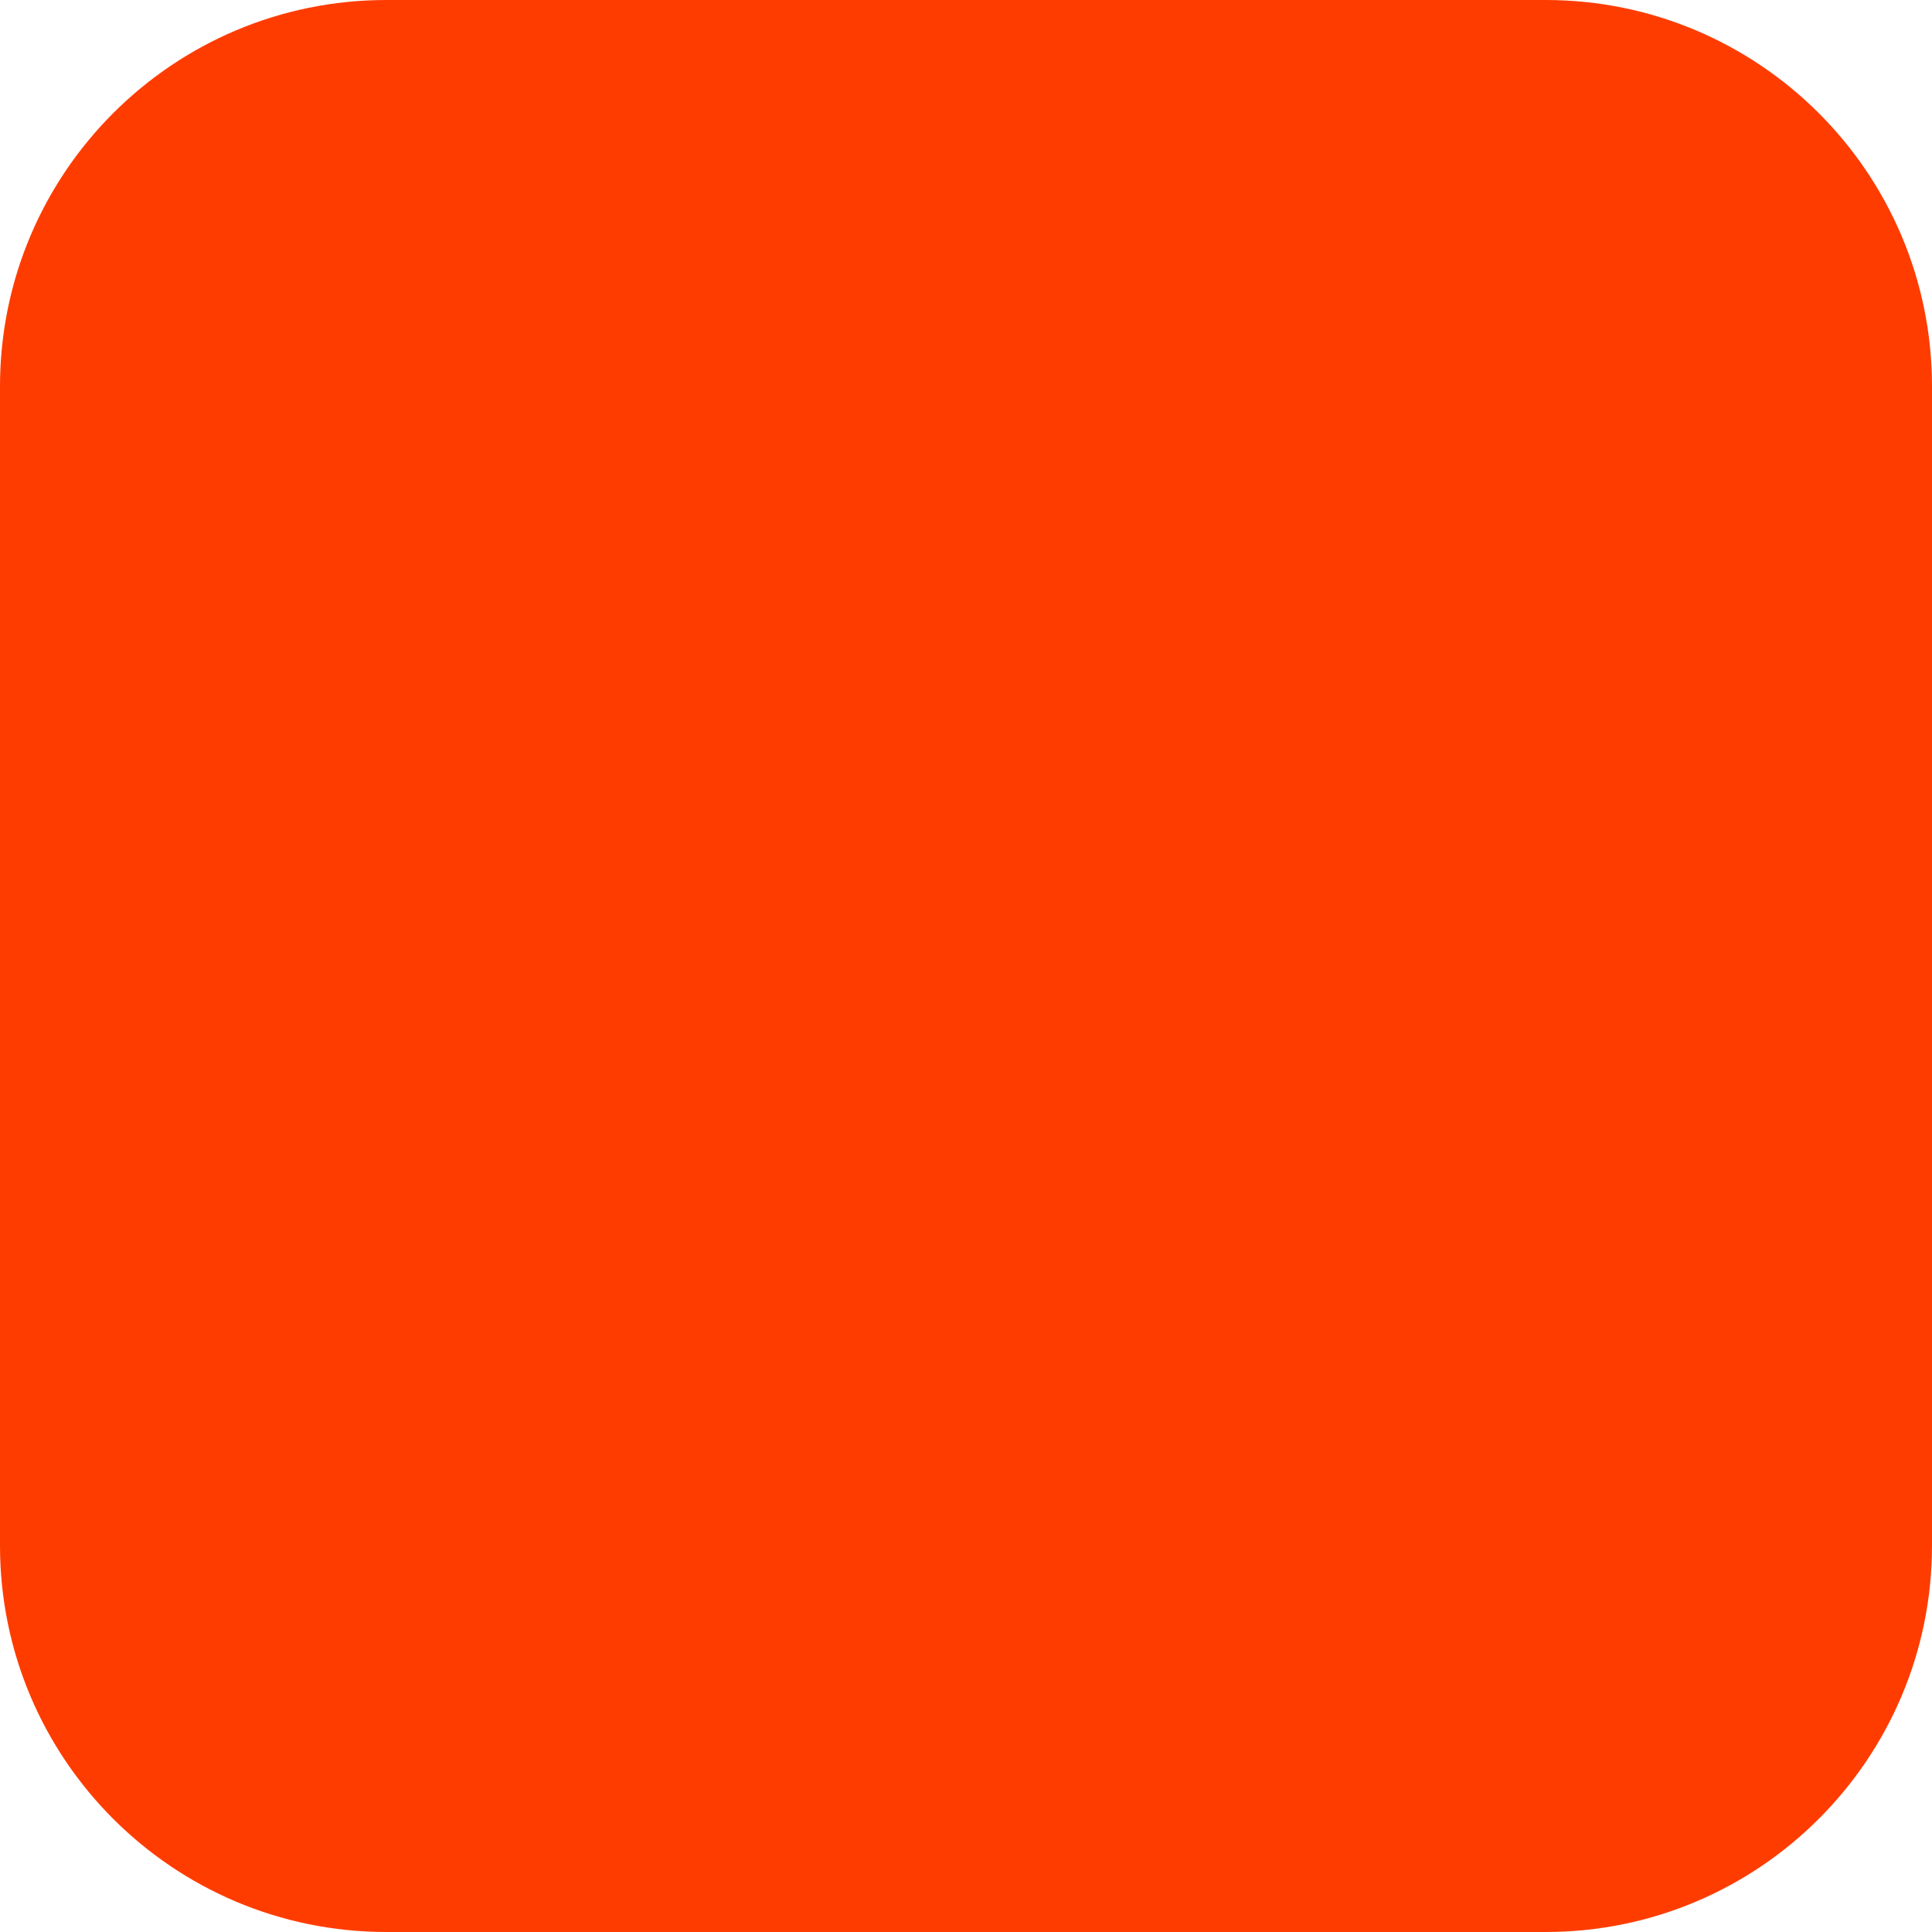
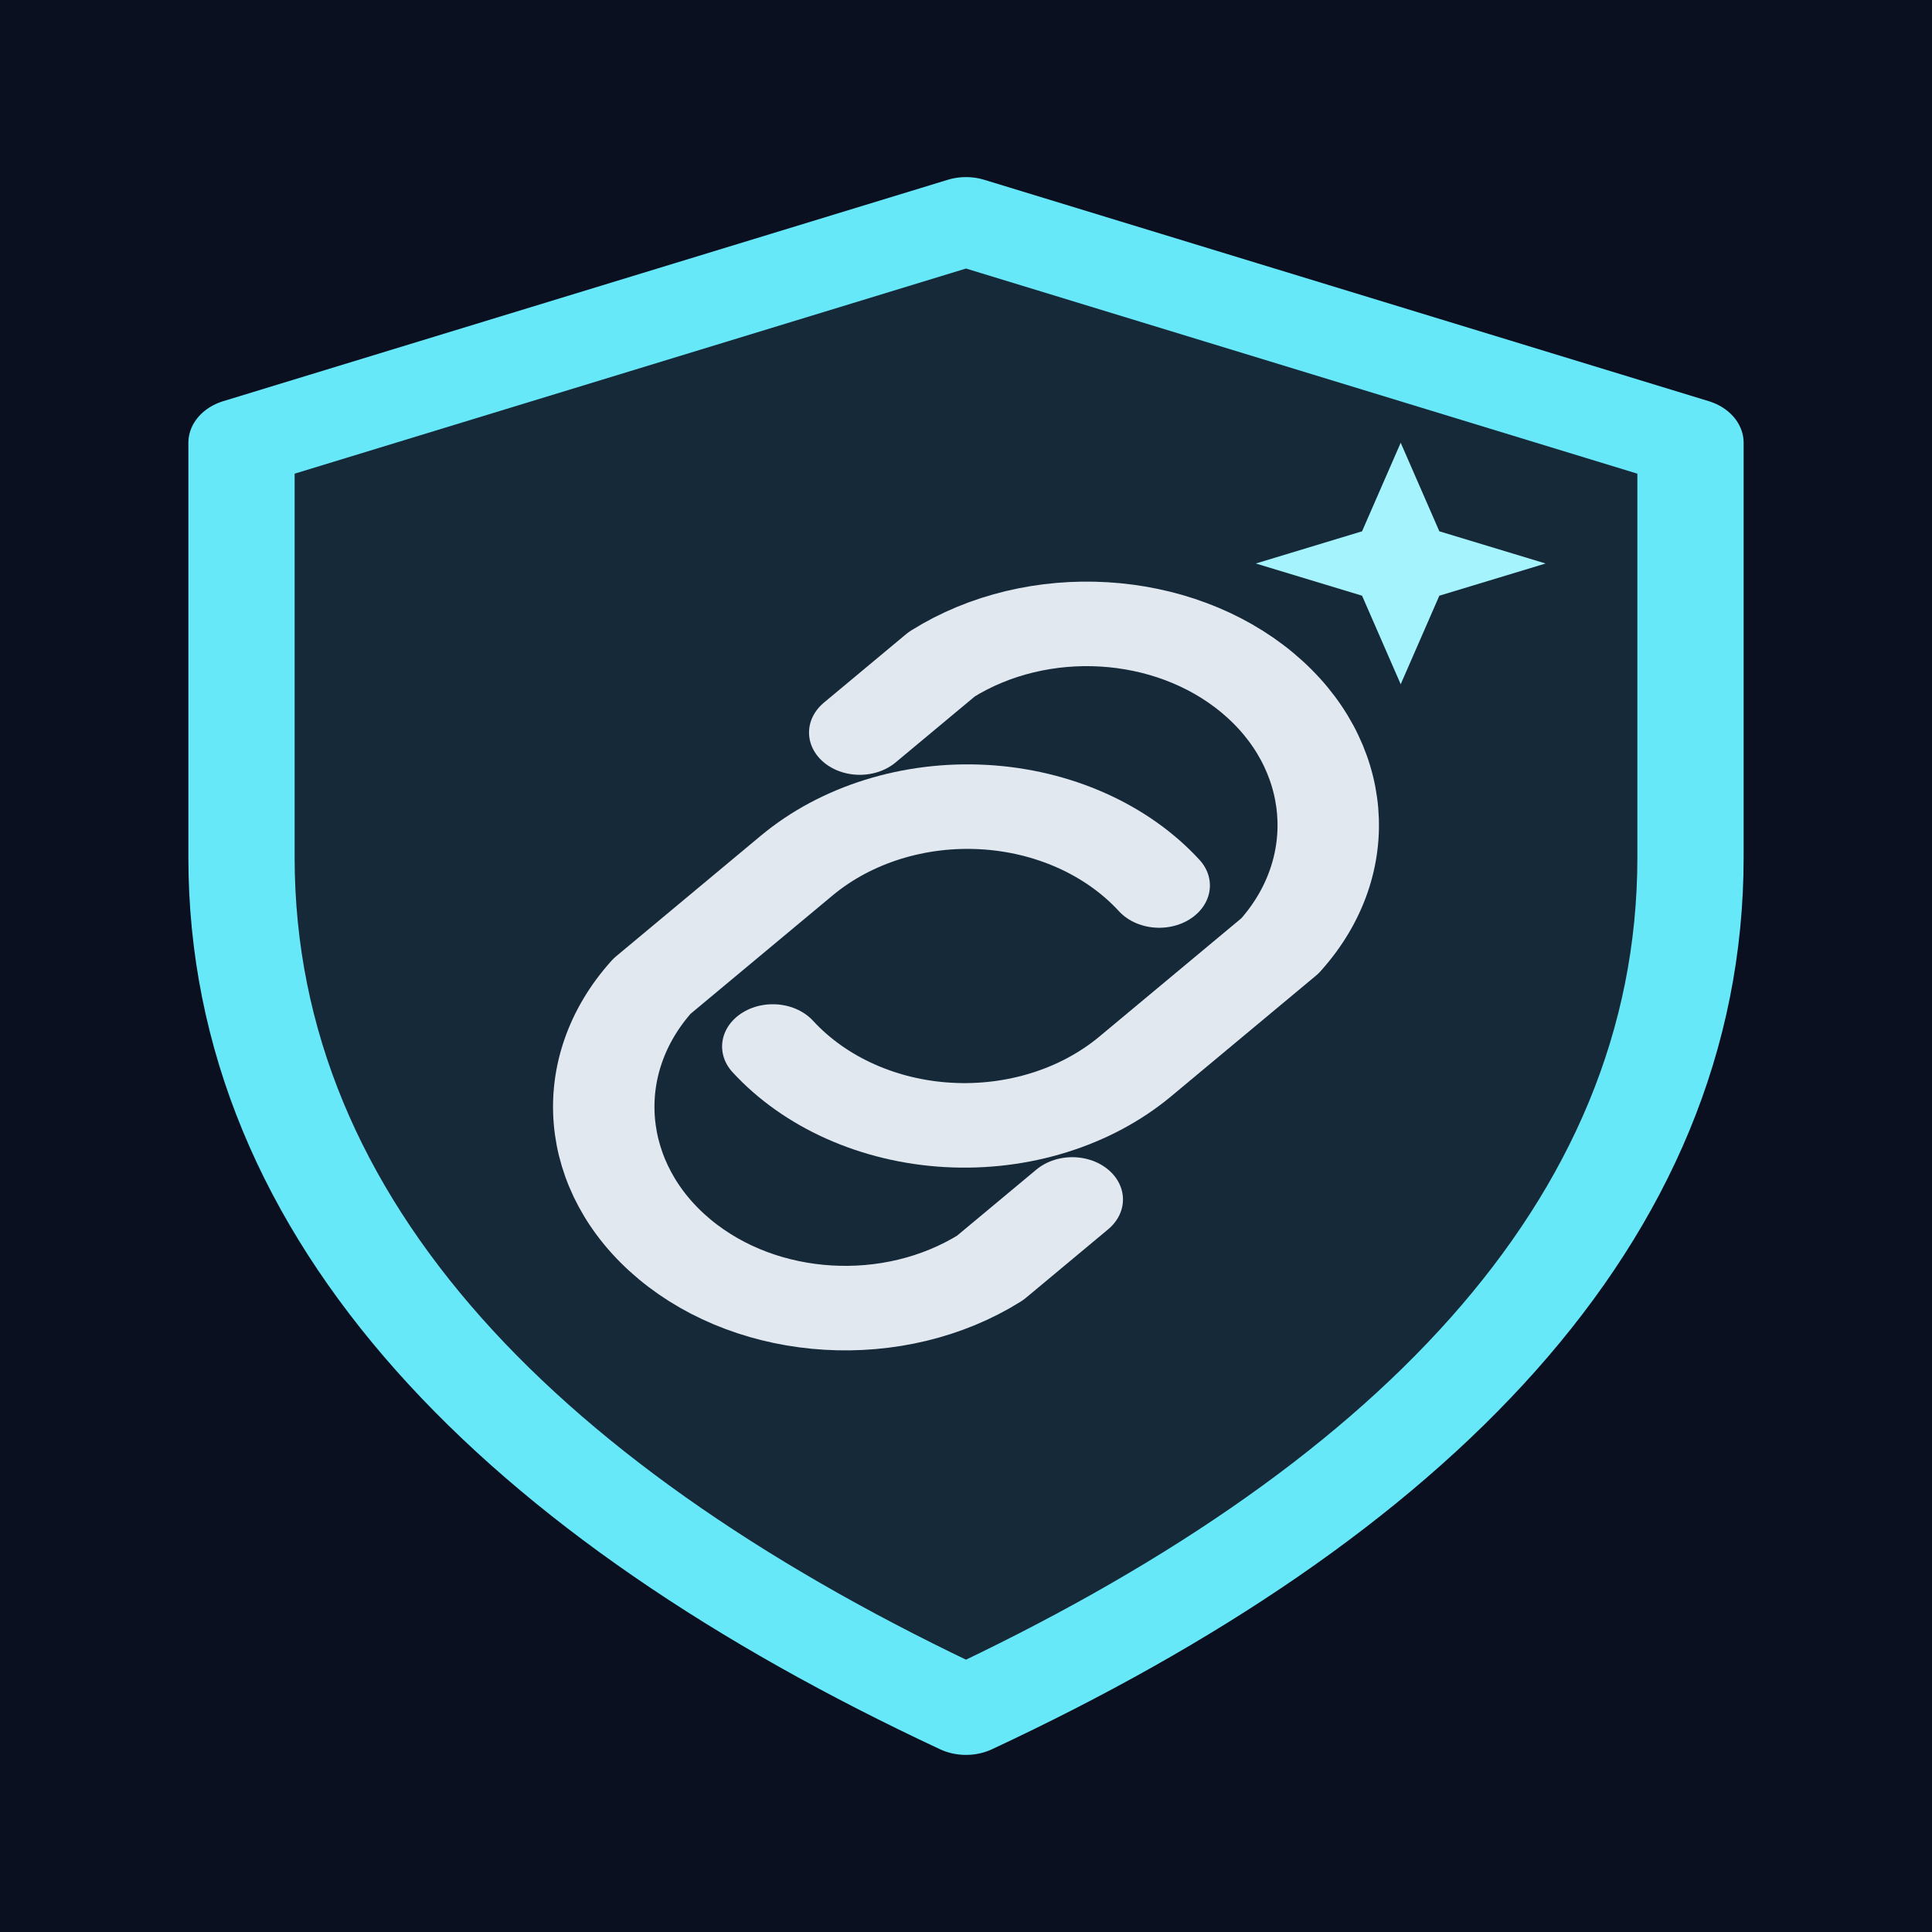
- <svg xmlns="http://www.w3.org/2000/svg" width="180" height="180" viewBox="0 0 180 180" fill="none">
-   <rect width="180" height="180" rx="36" fill="#FF3C00" />
+ <svg xmlns="http://www.w3.org/2000/svg" viewBox="0 0 48 48">
+   <rect width="48" height="48" fill="#0b1020" />
+   <g transform="translate(-4.8 0) scale(1.2 1)">
+     <path d="M24 5.5 39 11v10.3c0 9.1-5.9 16.1-15 21.2C14.9 37.4 9 30.4 9 21.3V11L24 5.5Z" fill="#67e8f9" fill-opacity=".12" stroke="#67e8f9" stroke-linejoin="round" stroke-width="2.2" />
+     <g fill="none" stroke="#e2e8f0" stroke-linecap="round" stroke-linejoin="round" stroke-width="2.1">
+       <path d="M20 26a5 5 0 0 0 7.5.5l3-3a5 5 0 0 0-7-7l-1.7 1.7" />
+       <path d="M28 22a5 5 0 0 0-7.5-.5l-3 3a5 5 0 0 0 7 7l1.7-1.7" />
+     </g>
+     <path d="m33 11 .8 2.2L36 14l-2.2.8L33 17l-.8-2.2L30 14l2.2-.8L33 11Z" fill="#a5f3fc" />
+   </g>
</svg>
